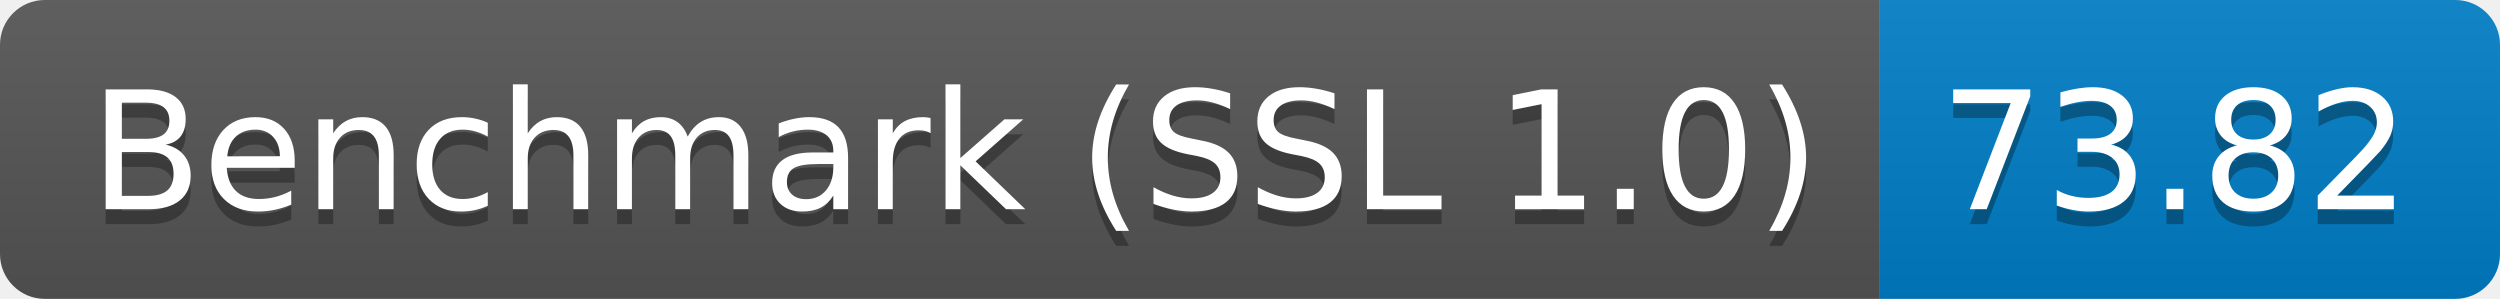
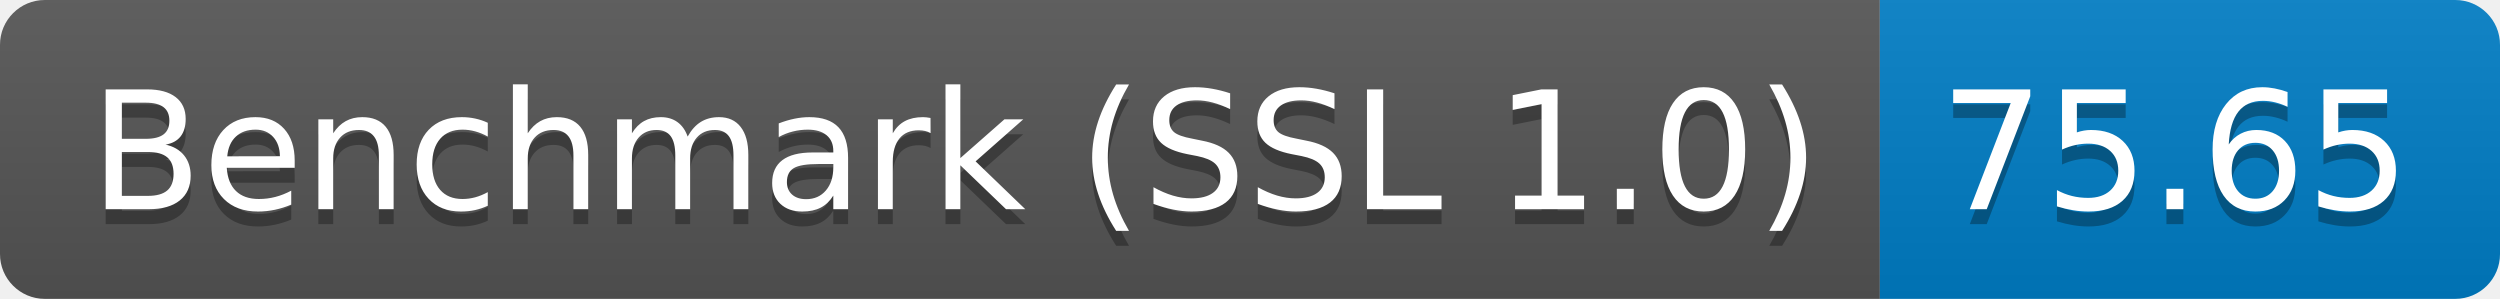
<svg xmlns="http://www.w3.org/2000/svg" height="20" width="167.3">
  <linearGradient id="smooth" x2="0" y2="100%">
    <stop offset="0" stop-color="#bbb" stop-opacity=".1" />
    <stop offset="1" stop-opacity=".1" />
  </linearGradient>
  <clipPath id="round">
    <rect fill="#fff" height="20" rx="3" width="167.3" />
  </clipPath>
  <g clip-path="url(#round)">
    <rect fill="#555" height="20" width="125.8" />
    <rect fill="#007ec6" height="20" width="41.5" x="125.8" />
    <rect fill="url(#smooth)" height="20" width="167.3" />
  </g>
  <g fill="#fff" font-family="DejaVu Sans,Verdana,Geneva,sans-serif" font-size="110" text-anchor="middle">
    <text fill="#010101" fill-opacity=".3" lengthAdjust="spacing" textLength="1158.0" transform="scale(0.1)" x="639.0" y="150">Benchmark (SSL 1.0)</text>
    <text lengthAdjust="spacing" textLength="1158.0" transform="scale(0.1)" x="639.0" y="140">Benchmark (SSL 1.0)</text>
-     <text fill="#010101" fill-opacity=".3" lengthAdjust="spacing" textLength="315.0" transform="scale(0.1)" x="1455.5" y="150">73.82</text>
-     <text lengthAdjust="spacing" textLength="315.0" transform="scale(0.1)" x="1455.5" y="140">73.82</text>
+     <text fill="#010101" fill-opacity=".3" lengthAdjust="spacing" textLength="315.0" transform="scale(0.1)" x="1455.5" y="150">75.65</text>
+     <text lengthAdjust="spacing" textLength="315.0" transform="scale(0.1)" x="1455.5" y="140">75.65</text>
  </g>
</svg>
